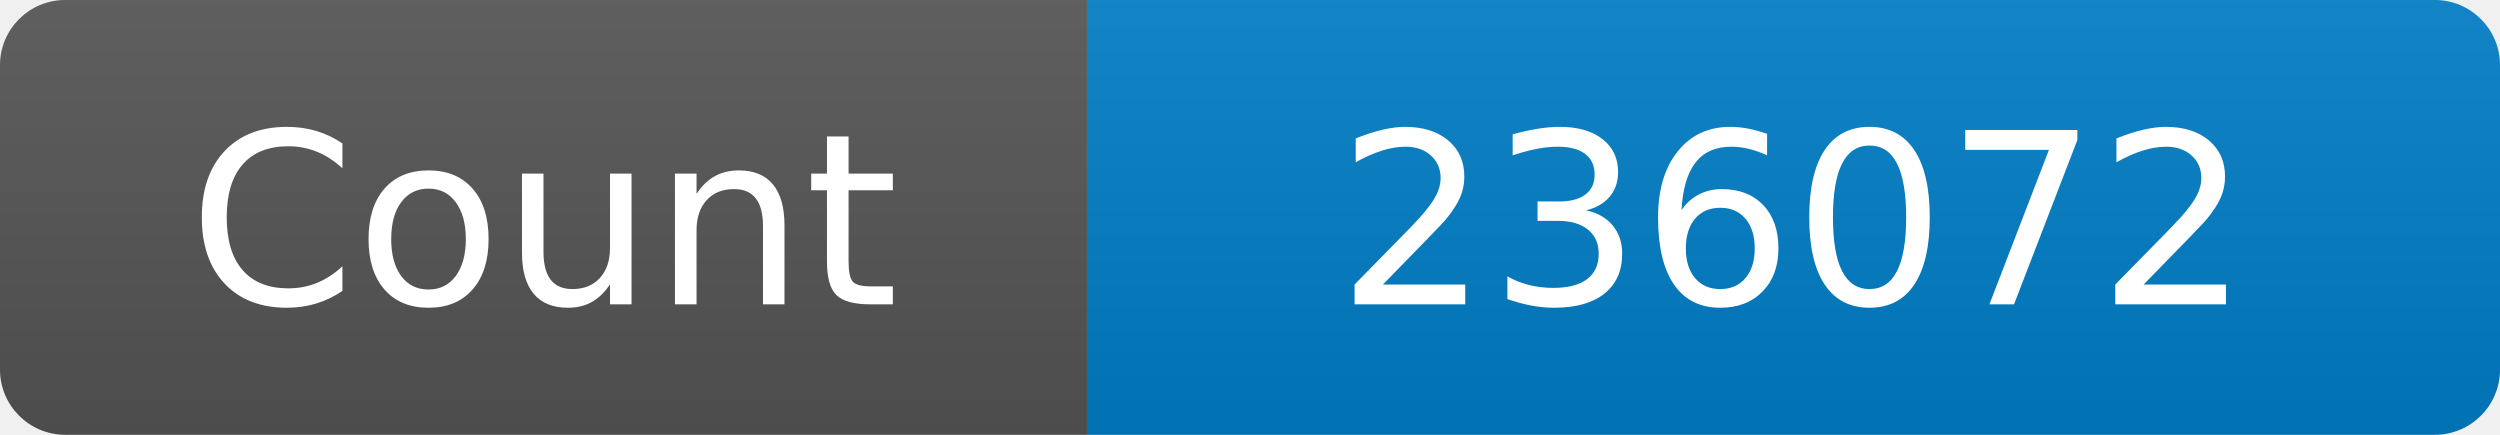
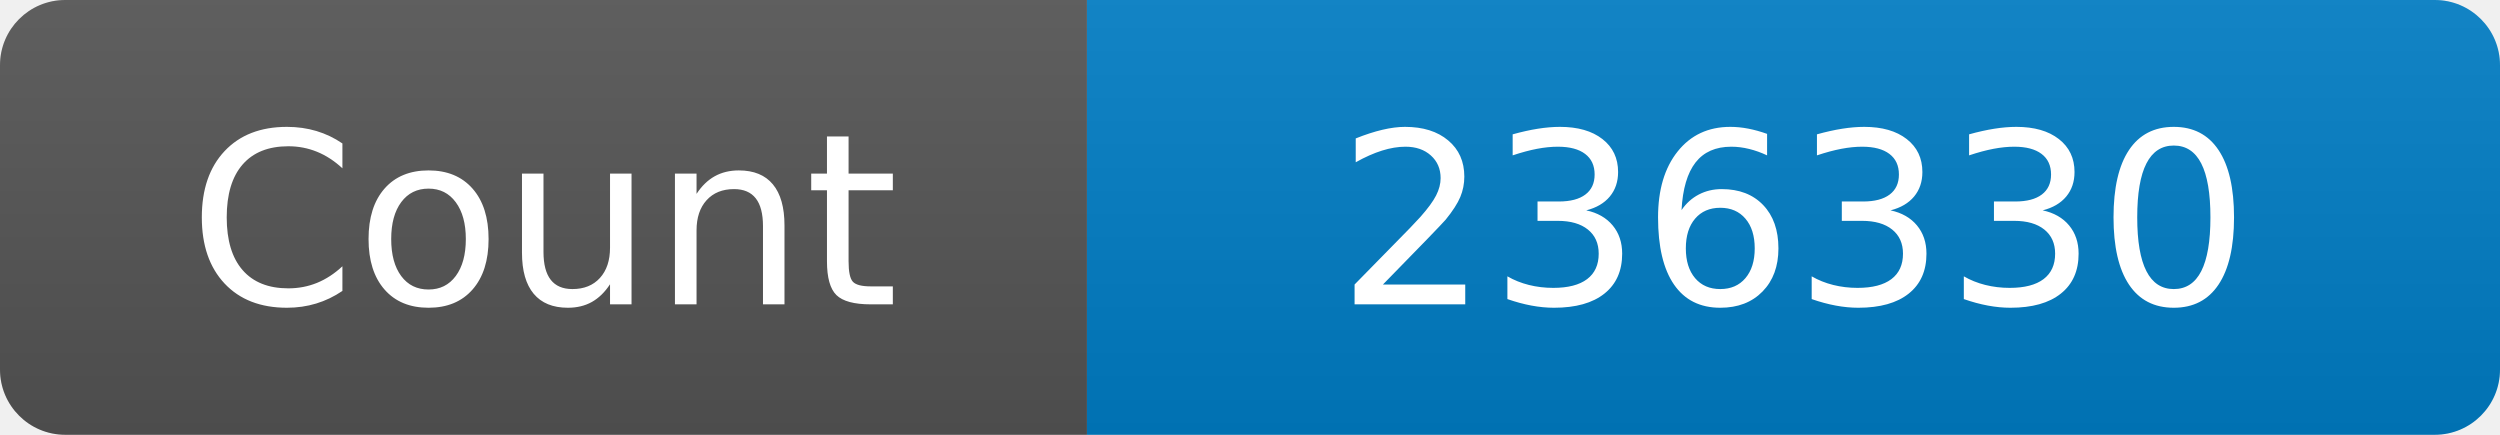
<svg xmlns="http://www.w3.org/2000/svg" width="115" height="20" role="img" aria-label="Maintained?: yes">
  <linearGradient id="s" x2="0" y2="100%">
    <stop offset="0" stop-color="#bbb" stop-opacity=".1" />
    <stop offset="1" stop-opacity=".1" />
  </linearGradient>
  <clipPath id="r">
    <rect width="115" height="20" rx="3" fill="#fff" />
  </clipPath>
  <g clip-path="url(#r)">
    <rect width="50" height="20" fill="#555" />
    <rect x="50" width="160" height="20" fill="#007ec6" />
    <rect width="115" height="20" fill="url(#s)" />
  </g>
  <g fill="#fff" text-anchor="middle" font-family="Verdana,Geneva,DejaVu Sans,sans-serif" font-size="110">
    <text x="250" y="140" transform="scale(.1)" fill="#fff">Count</text>
-     <text x="825" y="140" transform="scale(.1)" fill="#fff">236072</text>
+     <text x="825" y="140" transform="scale(.1)" fill="#fff">236330</text>
  </g>
</svg>
